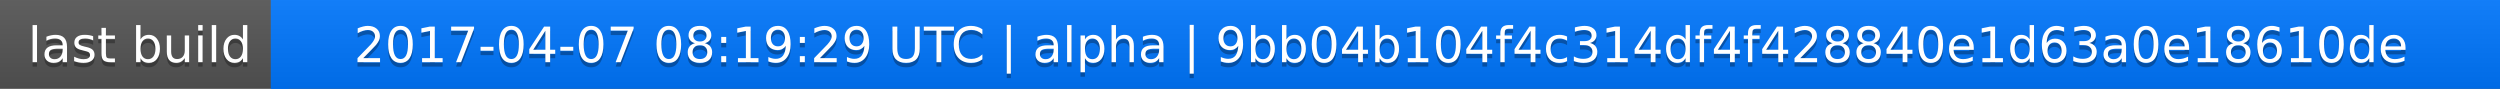
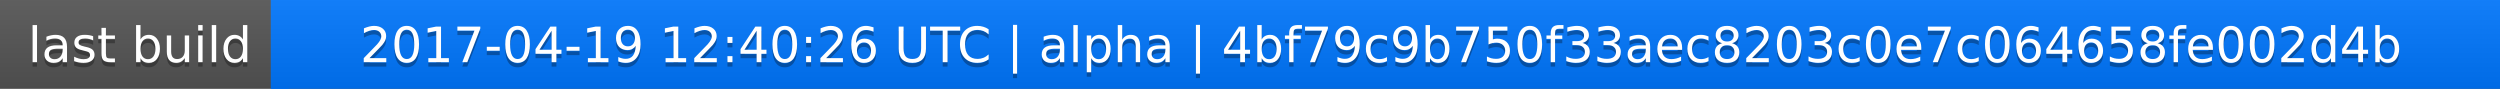
<svg xmlns="http://www.w3.org/2000/svg" width="563" height="20">
  <linearGradient id="a" x2="0" y2="100%">
    <stop offset="0" stop-color="#bbb" stop-opacity=".1" />
    <stop offset="1" stop-opacity=".1" />
  </linearGradient>
  <rect rx="0" width="563" height="20" fill="#555" />
  <rect rx="0" x="61" width="502" height="20" fill="#07f" />
  <path fill="#07f" d="M61 0h4v20h-4z" />
  <rect rx="0" width="563" height="20" fill="url(#a)" />
  <g fill="#fff" text-anchor="middle" font-family="DejaVu Sans,Verdana,Geneva,sans-serif" font-size="11">
    <text x="31.5" y="15" fill="#010101" fill-opacity=".3">last build</text>
    <text x="31.5" y="14">last build</text>
-     <text x="311" y="15" fill="#010101" fill-opacity=".3">2017-04-07 08:19:29 UTC | alpha | 9bb04b104f4c314df4f428840e1d63a0e18610de</text>
-     <text x="311" y="14">2017-04-07 08:19:29 UTC | alpha | 9bb04b104f4c314df4f428840e1d63a0e18610de</text>
+     <text x="311" y="15" fill="#010101" fill-opacity=".3">2017-04-19 12:40:26 UTC | alpha | 4bf79c9b750f33aec8203c0e7c064658fe002d4b</text>
+     <text x="311" y="14">2017-04-19 12:40:26 UTC | alpha | 4bf79c9b750f33aec8203c0e7c064658fe002d4b</text>
  </g>
</svg>
